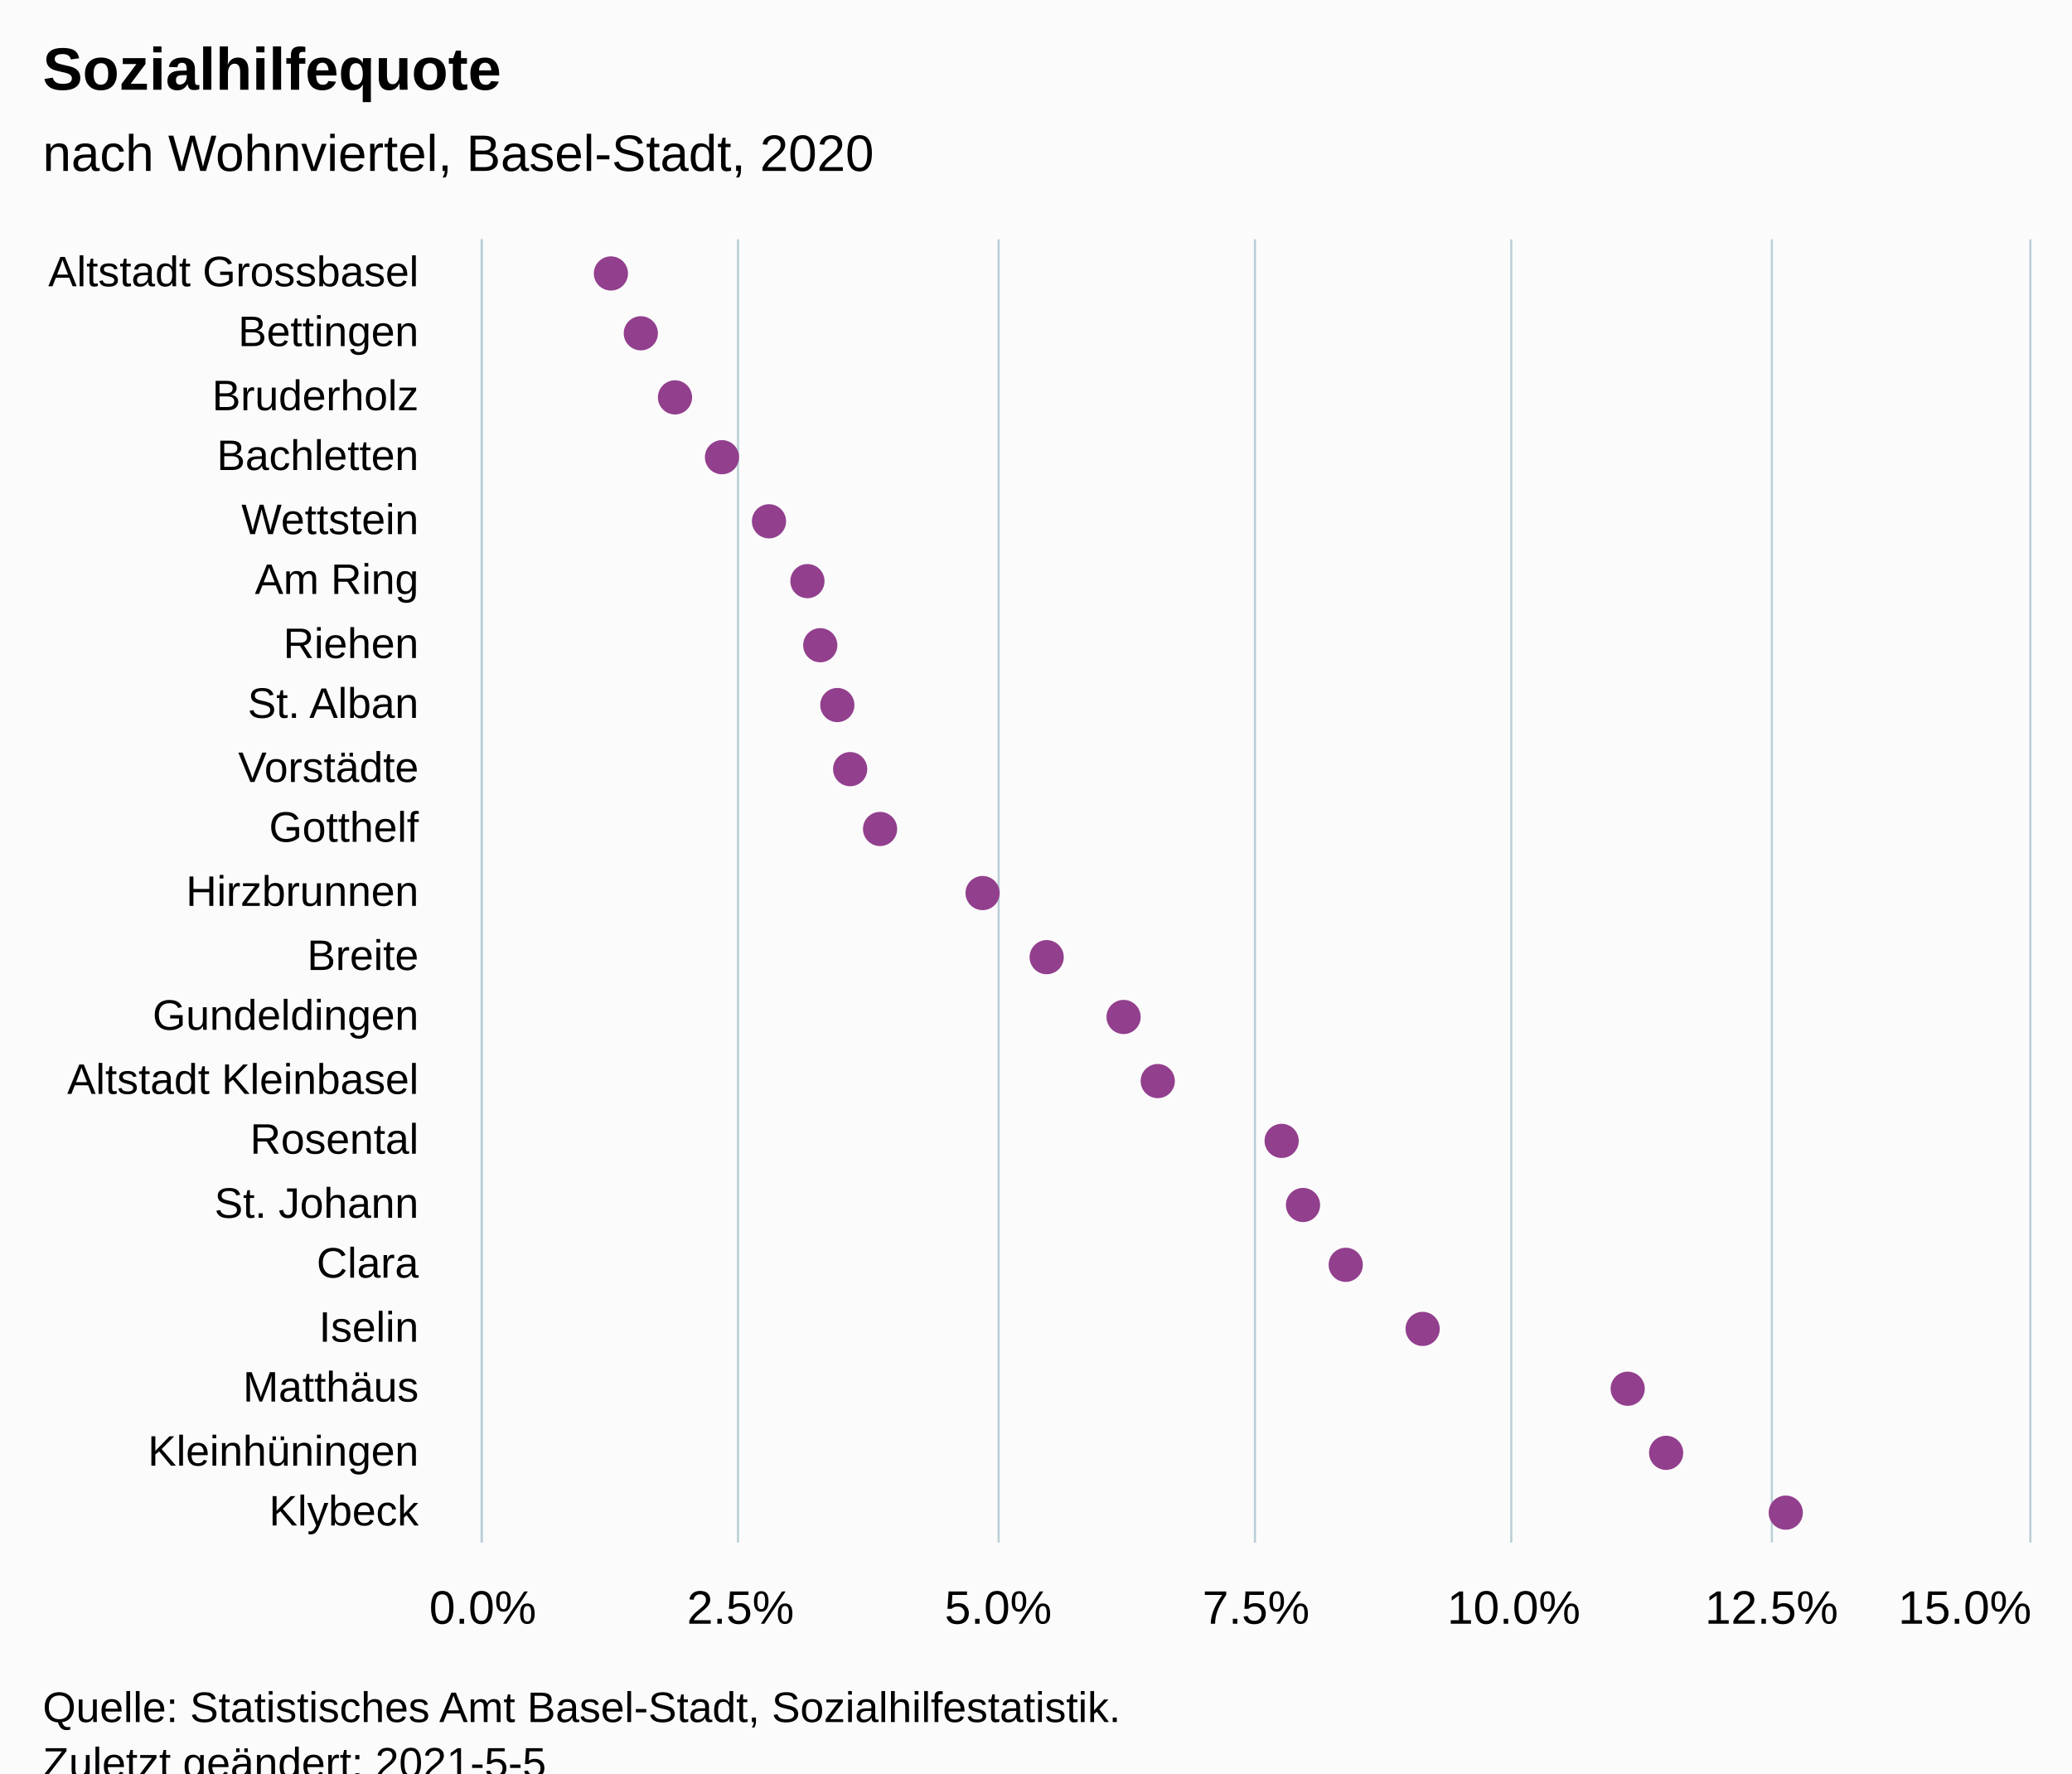
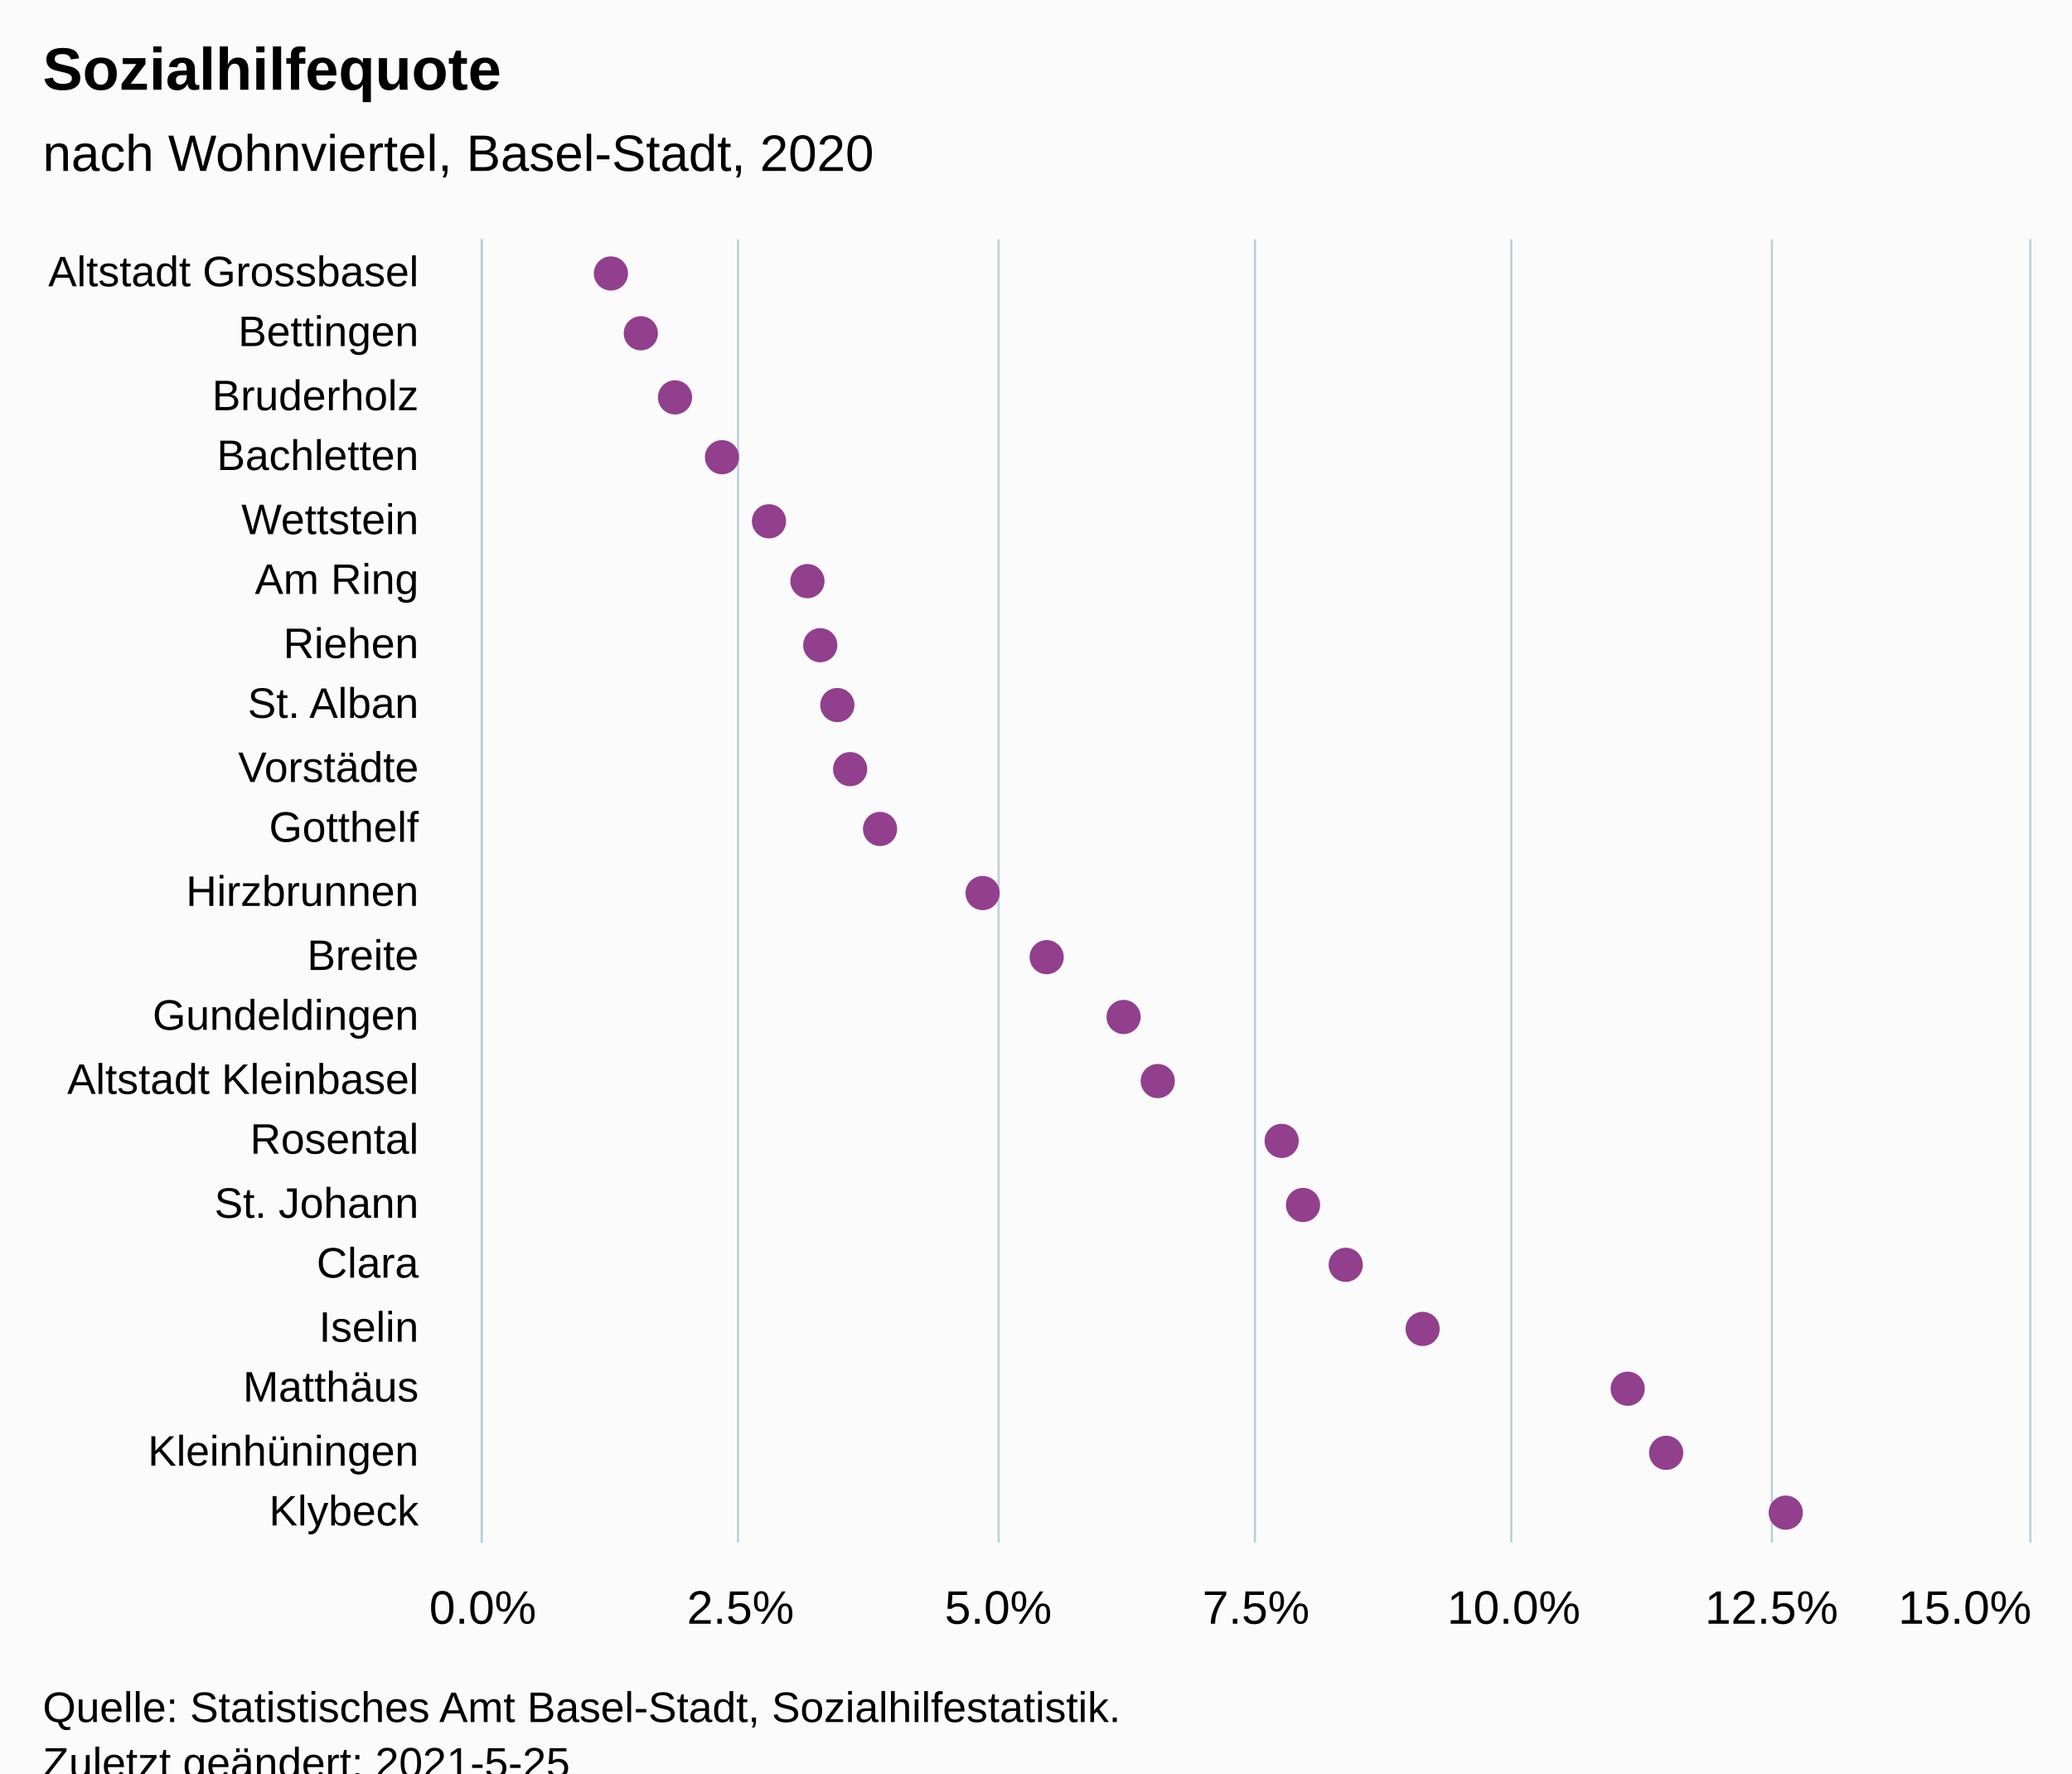
<svg xmlns="http://www.w3.org/2000/svg" version="1.1" class="highcharts-root" style="font-family:Arial;font-size:12px;" viewBox="0 0 485 415">
  <defs>
-     <clipPath id="highcharts-hmcci75-49-">
+     <clipPath id="highcharts-3jrlcgo-49-">
      <rect x="0" y="0" width="305" height="362" fill="none" />
    </clipPath>
-     <clipPath id="highcharts-hmcci75-71-">
+     <clipPath id="highcharts-3jrlcgo-71-">
      <rect x="0" y="0" width="305" height="362" fill="none" />
    </clipPath>
-     <clipPath id="highcharts-hmcci75-93-">
+     <clipPath id="highcharts-3jrlcgo-93-">
      <rect x="113" y="56" width="362" height="305" fill="none" />
    </clipPath>
  </defs>
  <rect fill="#fbfbfb" class="highcharts-background" x="0" y="0" width="485" height="428" rx="0" ry="0" />
  <rect fill="none" class="highcharts-plot-background" x="113" y="56" width="362" height="305" />
  <g class="highcharts-pane-group" data-z-index="0" />
  <g class="highcharts-grid highcharts-xaxis-grid" data-z-index="1">
    <path fill="none" data-z-index="1" class="highcharts-grid-line" d="M 113 71.5 L 475 71.5" opacity="1" />
    <path fill="none" data-z-index="1" class="highcharts-grid-line" d="M 113 85.5 L 475 85.5" opacity="1" />
    <path fill="none" data-z-index="1" class="highcharts-grid-line" d="M 113 100.5 L 475 100.5" opacity="1" />
    <path fill="none" data-z-index="1" class="highcharts-grid-line" d="M 113 114.5 L 475 114.5" opacity="1" />
    <path fill="none" data-z-index="1" class="highcharts-grid-line" d="M 113 129.5 L 475 129.5" opacity="1" />
    <path fill="none" data-z-index="1" class="highcharts-grid-line" d="M 113 143.5 L 475 143.5" opacity="1" />
    <path fill="none" data-z-index="1" class="highcharts-grid-line" d="M 113 158.5 L 475 158.5" opacity="1" />
    <path fill="none" data-z-index="1" class="highcharts-grid-line" d="M 113 172.5 L 475 172.5" opacity="1" />
    <path fill="none" data-z-index="1" class="highcharts-grid-line" d="M 113 187.5 L 475 187.5" opacity="1" />
    <path fill="none" data-z-index="1" class="highcharts-grid-line" d="M 113 201.5 L 475 201.5" opacity="1" />
    <path fill="none" data-z-index="1" class="highcharts-grid-line" d="M 113 216.5 L 475 216.5" opacity="1" />
    <path fill="none" data-z-index="1" class="highcharts-grid-line" d="M 113 230.5 L 475 230.5" opacity="1" />
    <path fill="none" data-z-index="1" class="highcharts-grid-line" d="M 113 245.5 L 475 245.5" opacity="1" />
    <path fill="none" data-z-index="1" class="highcharts-grid-line" d="M 113 259.5 L 475 259.5" opacity="1" />
    <path fill="none" data-z-index="1" class="highcharts-grid-line" d="M 113 274.5 L 475 274.5" opacity="1" />
    <path fill="none" data-z-index="1" class="highcharts-grid-line" d="M 113 288.5 L 475 288.5" opacity="1" />
    <path fill="none" data-z-index="1" class="highcharts-grid-line" d="M 113 303.5 L 475 303.5" opacity="1" />
    <path fill="none" data-z-index="1" class="highcharts-grid-line" d="M 113 317.5 L 475 317.5" opacity="1" />
    <path fill="none" data-z-index="1" class="highcharts-grid-line" d="M 113 332.5 L 475 332.5" opacity="1" />
    <path fill="none" data-z-index="1" class="highcharts-grid-line" d="M 113 346.5 L 475 346.5" opacity="1" />
    <path fill="none" data-z-index="1" class="highcharts-grid-line" d="M 113 361.5 L 475 361.5" opacity="1" />
    <path fill="none" data-z-index="1" class="highcharts-grid-line" d="M 113 56.5 L 475 56.5" opacity="1" />
  </g>
  <g class="highcharts-grid highcharts-yaxis-grid" data-z-index="1">
    <path fill="none" stroke="#B9CFD7" stroke-width="0.5" data-z-index="1" class="highcharts-grid-line" d="M 112.75 56 L 112.75 361" opacity="1" />
    <path fill="none" stroke="#B9CFD7" stroke-width="0.5" data-z-index="1" class="highcharts-grid-line" d="M 172.75 56 L 172.75 361" opacity="1" />
    <path fill="none" stroke="#B9CFD7" stroke-width="0.5" data-z-index="1" class="highcharts-grid-line" d="M 233.75 56 L 233.75 361" opacity="1" />
    <path fill="none" stroke="#B9CFD7" stroke-width="0.5" data-z-index="1" class="highcharts-grid-line" d="M 293.75 56 L 293.75 361" opacity="1" />
    <path fill="none" stroke="#B9CFD7" stroke-width="0.5" data-z-index="1" class="highcharts-grid-line" d="M 353.75 56 L 353.75 361" opacity="1" />
    <path fill="none" stroke="#B9CFD7" stroke-width="0.5" data-z-index="1" class="highcharts-grid-line" d="M 414.75 56 L 414.75 361" opacity="1" />
    <path fill="none" stroke="#B9CFD7" stroke-width="0.5" data-z-index="1" class="highcharts-grid-line" d="M 475.25 56 L 475.25 361" opacity="1" />
  </g>
  <rect fill="none" class="highcharts-plot-border" data-z-index="1" x="113" y="56" width="362" height="305" />
  <g class="highcharts-axis highcharts-xaxis" data-z-index="2">
    <path fill="none" class="highcharts-axis-line" stroke="#B9CFD7" stroke-width="0.5" data-z-index="7" d="M 112.75 56 L 112.75 361" />
  </g>
  <g class="highcharts-axis highcharts-yaxis" data-z-index="2">
    <path fill="none" class="highcharts-axis-line" data-z-index="7" d="M 113 361 L 475 361" />
  </g>
  <g class="highcharts-series-group" data-z-index="3">
-     <g class="highcharts-series highcharts-series-0 highcharts-scatter-series" data-z-index="0.1" opacity="1" transform="translate(475,361) rotate(90) scale(-1,1) scale(1 1)" clip-path="url(#highcharts-hmcci75-71-)" />
+     <g class="highcharts-series highcharts-series-0 highcharts-scatter-series" data-z-index="0.1" opacity="1" transform="translate(475,361) rotate(90) scale(-1,1) scale(1 1)" clip-path="url(#highcharts-3jrlcgo-71-)" />
    <g class="highcharts-markers highcharts-series-0 highcharts-scatter-series" data-z-index="0.1" opacity="1" transform="translate(475,361) rotate(90) scale(-1,1) scale(1 1)" clip-path="none">
      <path fill="#923F8D" d="M 297 336 A 4 4 0 1 1 297.004 336 Z" opacity="1" class="highcharts-point" />
      <path fill="#923F8D" d="M 283 329 A 4 4 0 1 1 283.004 329 Z" opacity="1" class="highcharts-point" />
      <path fill="#923F8D" d="M 268 321 A 4 4 0 1 1 268.004 321 Z" opacity="1" class="highcharts-point" />
      <path fill="#923F8D" d="M 254 310 A 4 4 0 1 1 254.004 310 Z" opacity="1" class="highcharts-point" />
      <path fill="#923F8D" d="M 239 299 A 4 4 0 1 1 239.004 299 Z" opacity="1" class="highcharts-point" />
      <path fill="#923F8D" d="M 225 290 A 4 4 0 1 1 225.004 290 Z" opacity="1" class="highcharts-point" />
      <path fill="#923F8D" d="M 210 287 A 4 4 0 1 1 210.004 287 Z" opacity="1" class="highcharts-point" />
      <path fill="#923F8D" d="M 196 283 A 4 4 0 1 1 196.004 283 Z" opacity="1" class="highcharts-point" />
      <path fill="#923F8D" d="M 181 280 A 4 4 0 1 1 181.004 280 Z" opacity="1" class="highcharts-point" />
      <path fill="#923F8D" d="M 167 273 A 4 4 0 1 1 167.004 273 Z" opacity="1" class="highcharts-point" />
      <path fill="#923F8D" d="M 152 249 A 4 4 0 1 1 152.004 249 Z" opacity="1" class="highcharts-point" />
      <path fill="#923F8D" d="M 137 234 A 4 4 0 1 1 137.004 234 Z" opacity="1" class="highcharts-point" />
      <path fill="#923F8D" d="M 123 216 A 4 4 0 1 1 123.004 216 Z" opacity="1" class="highcharts-point" />
      <path fill="#923F8D" d="M 108 208 A 4 4 0 1 1 108.004 208 Z" opacity="1" class="highcharts-point" />
      <path fill="#923F8D" d="M 94 179 A 4 4 0 1 1 94.004 179 Z" opacity="1" class="highcharts-point" />
      <path fill="#923F8D" d="M 79 174 A 4 4 0 1 1 79.004 174 Z" opacity="1" class="highcharts-point" />
      <path fill="#923F8D" d="M 65 164 A 4 4 0 1 1 65.004 164 Z" opacity="1" class="highcharts-point" />
      <path fill="#923F8D" d="M 50 146 A 4 4 0 1 1 50.004 146 Z" opacity="1" class="highcharts-point" />
      <path fill="#923F8D" d="M 36 98 A 4 4 0 1 1 36.004 98 Z" opacity="1" class="highcharts-point" />
      <path fill="#923F8D" d="M 21 89 A 4 4 0 1 1 21.004 89 Z" opacity="1" class="highcharts-point" />
      <path fill="#923F8D" d="M 7 61 A 4 4 0 1 1 7.004 61 Z" opacity="1" class="highcharts-point" />
    </g>
-     <g class="highcharts-series highcharts-series-1 highcharts-scatter-series highcharts-color-0" visibility="hidden" data-z-index="0.1" opacity="1" transform="translate(475,361) rotate(90) scale(-1,1) scale(1 1)" clip-path="url(#highcharts-hmcci75-71-)" />
+     <g class="highcharts-series highcharts-series-1 highcharts-scatter-series highcharts-color-0" visibility="hidden" data-z-index="0.1" opacity="1" transform="translate(475,361) rotate(90) scale(-1,1) scale(1 1)" clip-path="url(#highcharts-3jrlcgo-71-)" />
    <g class="highcharts-markers highcharts-series-1 highcharts-scatter-series highcharts-color-0" visibility="hidden" data-z-index="0.1" opacity="1" transform="translate(475,361) rotate(90) scale(-1,1) scale(1 1)" clip-path="none" />
  </g>
  <text x="10" text-anchor="start" class="highcharts-title" data-z-index="4" style="color:#000000;font-size:14px;font-weight:bold;font-family:Arial;fill:#000000;" y="21">
    <tspan>Sozialhilfequote</tspan>
  </text>
  <text x="10" text-anchor="start" class="highcharts-subtitle" data-z-index="4" style="color:#000000;font-size:12px;font-weight:normal;font-family:Arial;fill:#000000;" y="40">
    <tspan>nach Wohnviertel, Basel-Stadt, 2020</tspan>
  </text>
  <text x="10" text-anchor="start" class="highcharts-caption" data-z-index="4" style="color:#666666;fill:#666666;" y="395" />
  <g class="highcharts-axis-labels highcharts-xaxis-labels" data-z-index="7">
    <text x="98" style="color:#000000;cursor:default;font-size:10px;fill:#000000;" text-anchor="end" transform="translate(0,0)" y="67" opacity="1">
      <tspan>Altstadt Grossbasel</tspan>
    </text>
    <text x="98" style="color:#000000;cursor:default;font-size:10px;fill:#000000;" text-anchor="end" transform="translate(0,0)" y="81" opacity="1">Bettingen</text>
    <text x="98" style="color:#000000;cursor:default;font-size:10px;fill:#000000;" text-anchor="end" transform="translate(0,0)" y="96" opacity="1">Bruderholz</text>
    <text x="98" style="color:#000000;cursor:default;font-size:10px;fill:#000000;" text-anchor="end" transform="translate(0,0)" y="110" opacity="1">Bachletten</text>
    <text x="98" style="color:#000000;cursor:default;font-size:10px;fill:#000000;" text-anchor="end" transform="translate(0,0)" y="125" opacity="1">Wettstein</text>
    <text x="98" style="color:#000000;cursor:default;font-size:10px;fill:#000000;" text-anchor="end" transform="translate(0,0)" y="139" opacity="1">
      <tspan>Am Ring</tspan>
    </text>
    <text x="98" style="color:#000000;cursor:default;font-size:10px;fill:#000000;" text-anchor="end" transform="translate(0,0)" y="154" opacity="1">Riehen</text>
    <text x="98" style="color:#000000;cursor:default;font-size:10px;fill:#000000;" text-anchor="end" transform="translate(0,0)" y="168" opacity="1">
      <tspan>St. Alban</tspan>
    </text>
    <text x="98" style="color:#000000;cursor:default;font-size:10px;fill:#000000;" text-anchor="end" transform="translate(0,0)" y="183" opacity="1">Vorstädte</text>
    <text x="98" style="color:#000000;cursor:default;font-size:10px;fill:#000000;" text-anchor="end" transform="translate(0,0)" y="197" opacity="1">Gotthelf</text>
    <text x="98" style="color:#000000;cursor:default;font-size:10px;fill:#000000;" text-anchor="end" transform="translate(0,0)" y="212" opacity="1">Hirzbrunnen</text>
    <text x="98" style="color:#000000;cursor:default;font-size:10px;fill:#000000;" text-anchor="end" transform="translate(0,0)" y="227" opacity="1">Breite</text>
    <text x="98" style="color:#000000;cursor:default;font-size:10px;fill:#000000;" text-anchor="end" transform="translate(0,0)" y="241" opacity="1">Gundeldingen</text>
    <text x="98" style="color:#000000;cursor:default;font-size:10px;fill:#000000;" text-anchor="end" transform="translate(0,0)" y="256" opacity="1">
      <tspan>Altstadt Kleinbasel</tspan>
    </text>
    <text x="98" style="color:#000000;cursor:default;font-size:10px;fill:#000000;" text-anchor="end" transform="translate(0,0)" y="270" opacity="1">Rosental</text>
    <text x="98" style="color:#000000;cursor:default;font-size:10px;fill:#000000;" text-anchor="end" transform="translate(0,0)" y="285" opacity="1">
      <tspan>St. Johann</tspan>
    </text>
    <text x="98" style="color:#000000;cursor:default;font-size:10px;fill:#000000;" text-anchor="end" transform="translate(0,0)" y="299" opacity="1">Clara</text>
    <text x="98" style="color:#000000;cursor:default;font-size:10px;fill:#000000;" text-anchor="end" transform="translate(0,0)" y="314" opacity="1">Iselin</text>
    <text x="98" style="color:#000000;cursor:default;font-size:10px;fill:#000000;" text-anchor="end" transform="translate(0,0)" y="328" opacity="1">Matthäus</text>
    <text x="98" style="color:#000000;cursor:default;font-size:10px;fill:#000000;" text-anchor="end" transform="translate(0,0)" y="343" opacity="1">Kleinhüningen</text>
    <text x="98" style="color:#000000;cursor:default;font-size:10px;fill:#000000;" text-anchor="end" transform="translate(0,0)" y="357" opacity="1">Klybeck</text>
  </g>
  <g class="highcharts-axis-labels highcharts-yaxis-labels" data-z-index="7">
    <text x="113" style="color:#000000;cursor:default;font-size:11px;fill:#000000;" text-anchor="middle" transform="translate(0,0)" y="380" opacity="1">0.0%</text>
    <text x="354.333" style="color:#000000;cursor:default;font-size:11px;fill:#000000;" text-anchor="middle" transform="translate(0,0)" y="380" opacity="1">10.0%</text>
    <text x="173.333" style="color:#000000;cursor:default;font-size:11px;fill:#000000;" text-anchor="middle" transform="translate(0,0)" y="380" opacity="1">2.5%</text>
    <text x="233.667" style="color:#000000;cursor:default;font-size:11px;fill:#000000;" text-anchor="middle" transform="translate(0,0)" y="380" opacity="1">5.0%</text>
    <text x="294" style="color:#000000;cursor:default;font-size:11px;fill:#000000;" text-anchor="middle" transform="translate(0,0)" y="380" opacity="1">7.5%</text>
    <text x="414.667" style="color:#000000;cursor:default;font-size:11px;fill:#000000;" text-anchor="middle" transform="translate(0,0)" y="380" opacity="1">12.5%</text>
    <text x="459.917" style="color:#000000;cursor:default;font-size:11px;fill:#000000;" text-anchor="middle" transform="translate(0,0)" y="380" opacity="1">
      <tspan>15.0%</tspan>
    </text>
  </g>
  <text x="10" class="highcharts-credits" text-anchor="start" data-z-index="8" style="cursor:default;color:#000000;font-size:10px;fill:#000000;" y="403">
    <tspan>Quelle: Statistisches Amt Basel-Stadt, Sozialhilfestatistik.</tspan>
-     <tspan x="10" dy="13">Zuletzt geändert: 2021-5-5</tspan>
+     <tspan x="10" dy="13">Zuletzt geändert: 2021-5-25</tspan>
  </text>
-   <g class="highcharts-control-points" data-z-index="99" clip-path="url(#highcharts-hmcci75-93-)" />
+   <g class="highcharts-control-points" data-z-index="99" clip-path="url(#highcharts-3jrlcgo-93-)" />
</svg>
